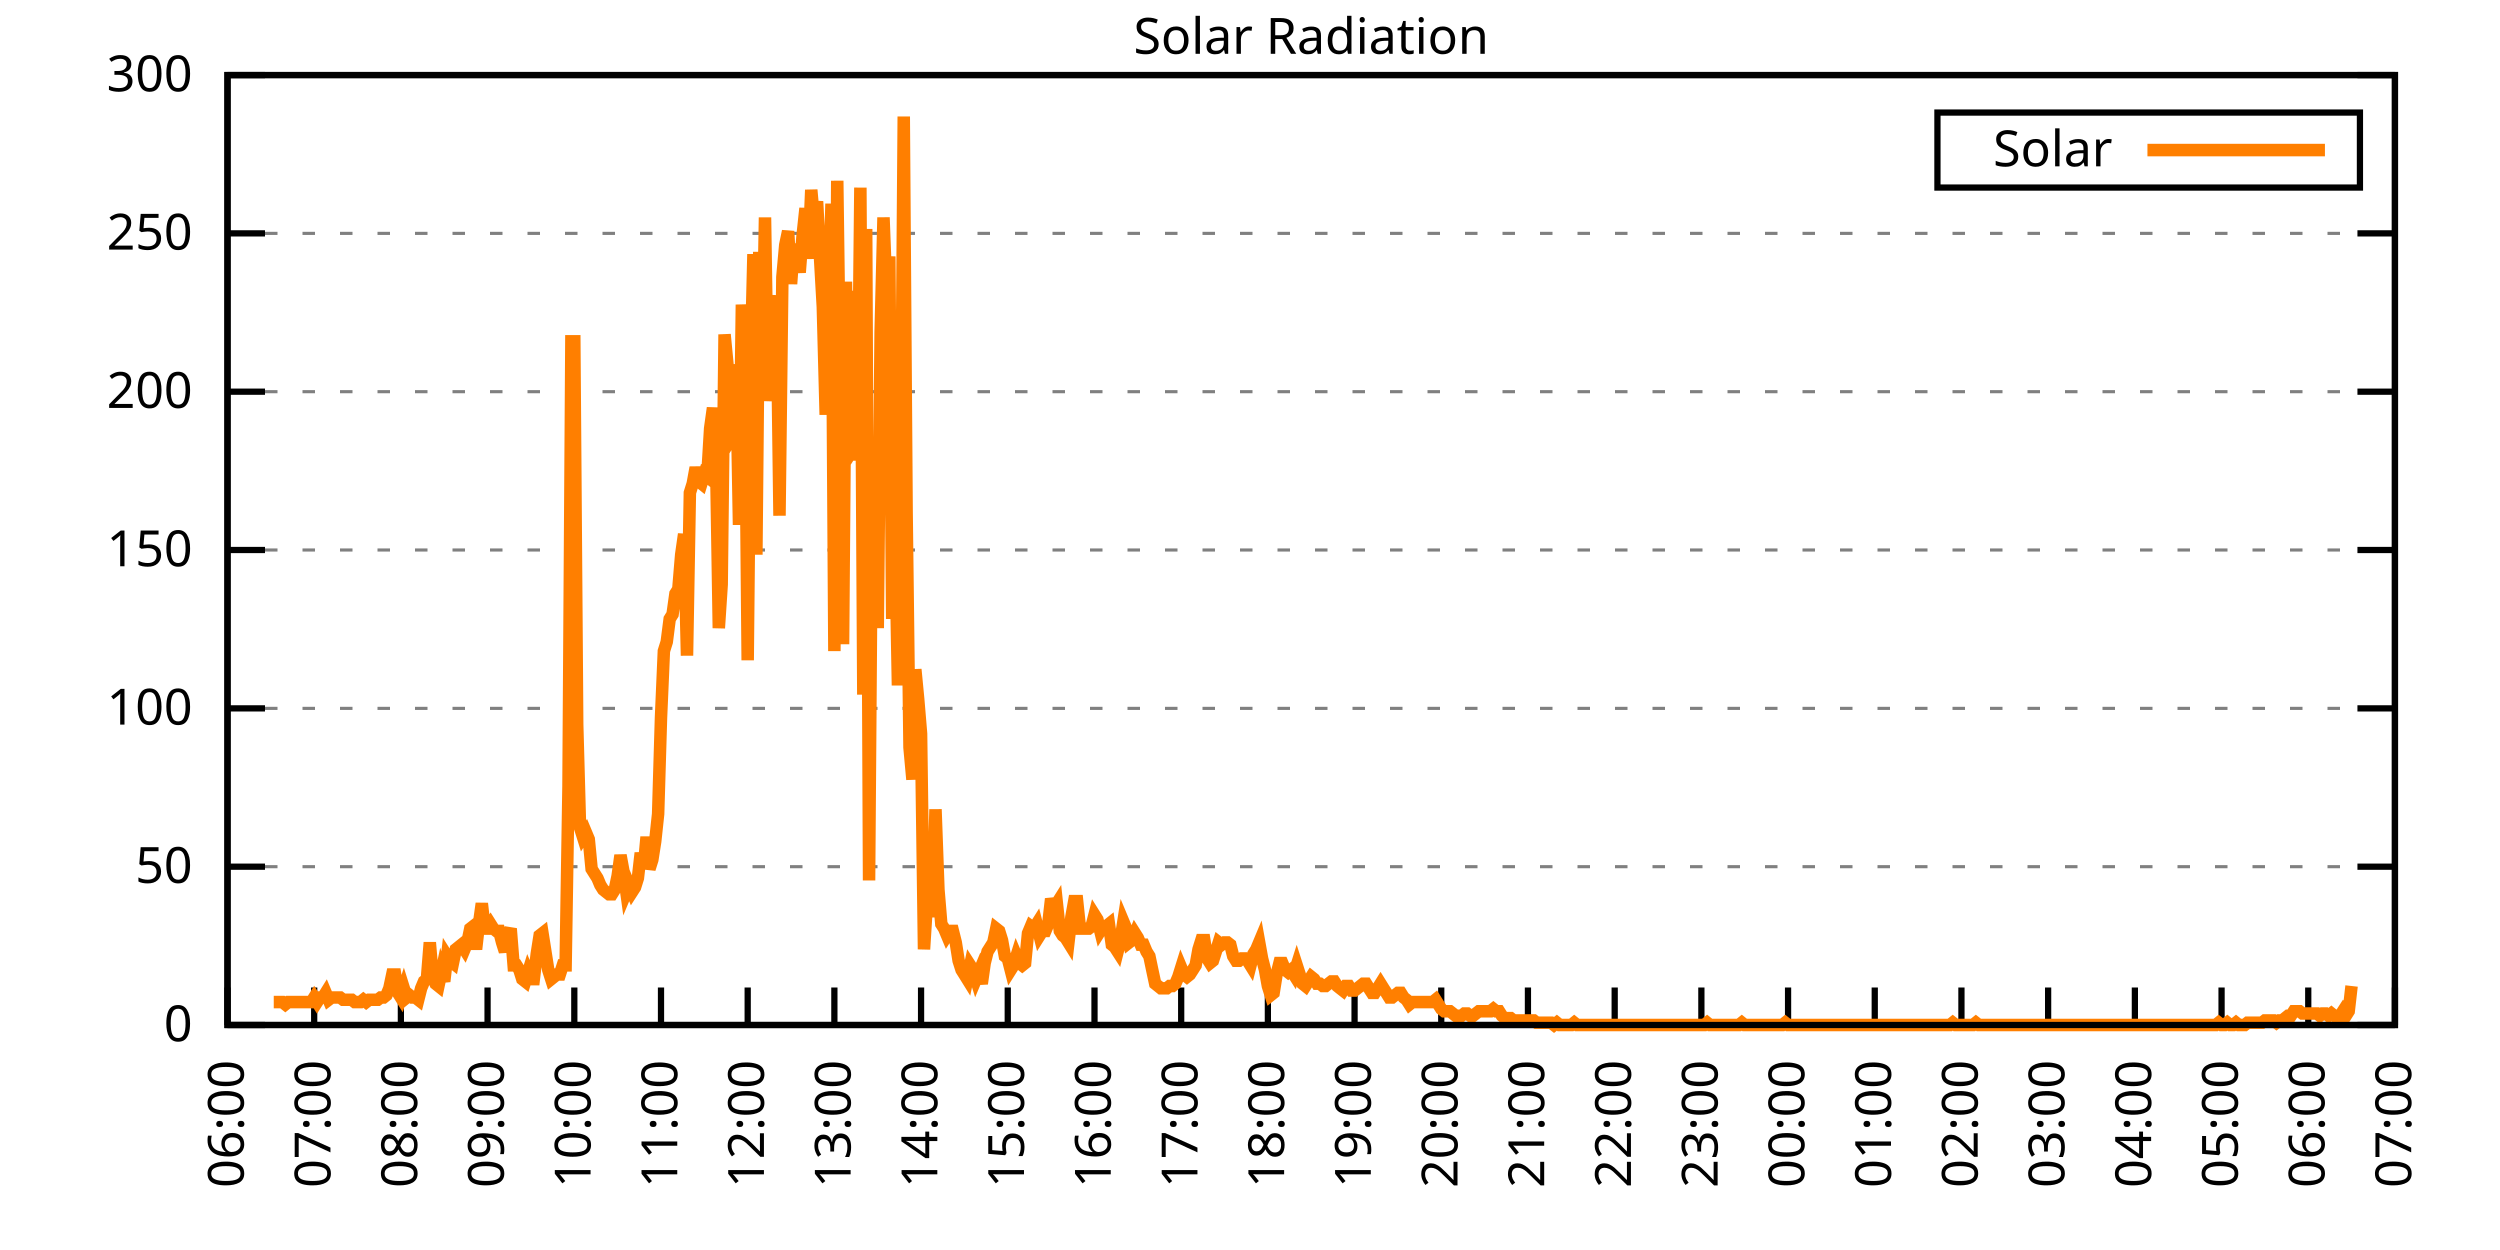
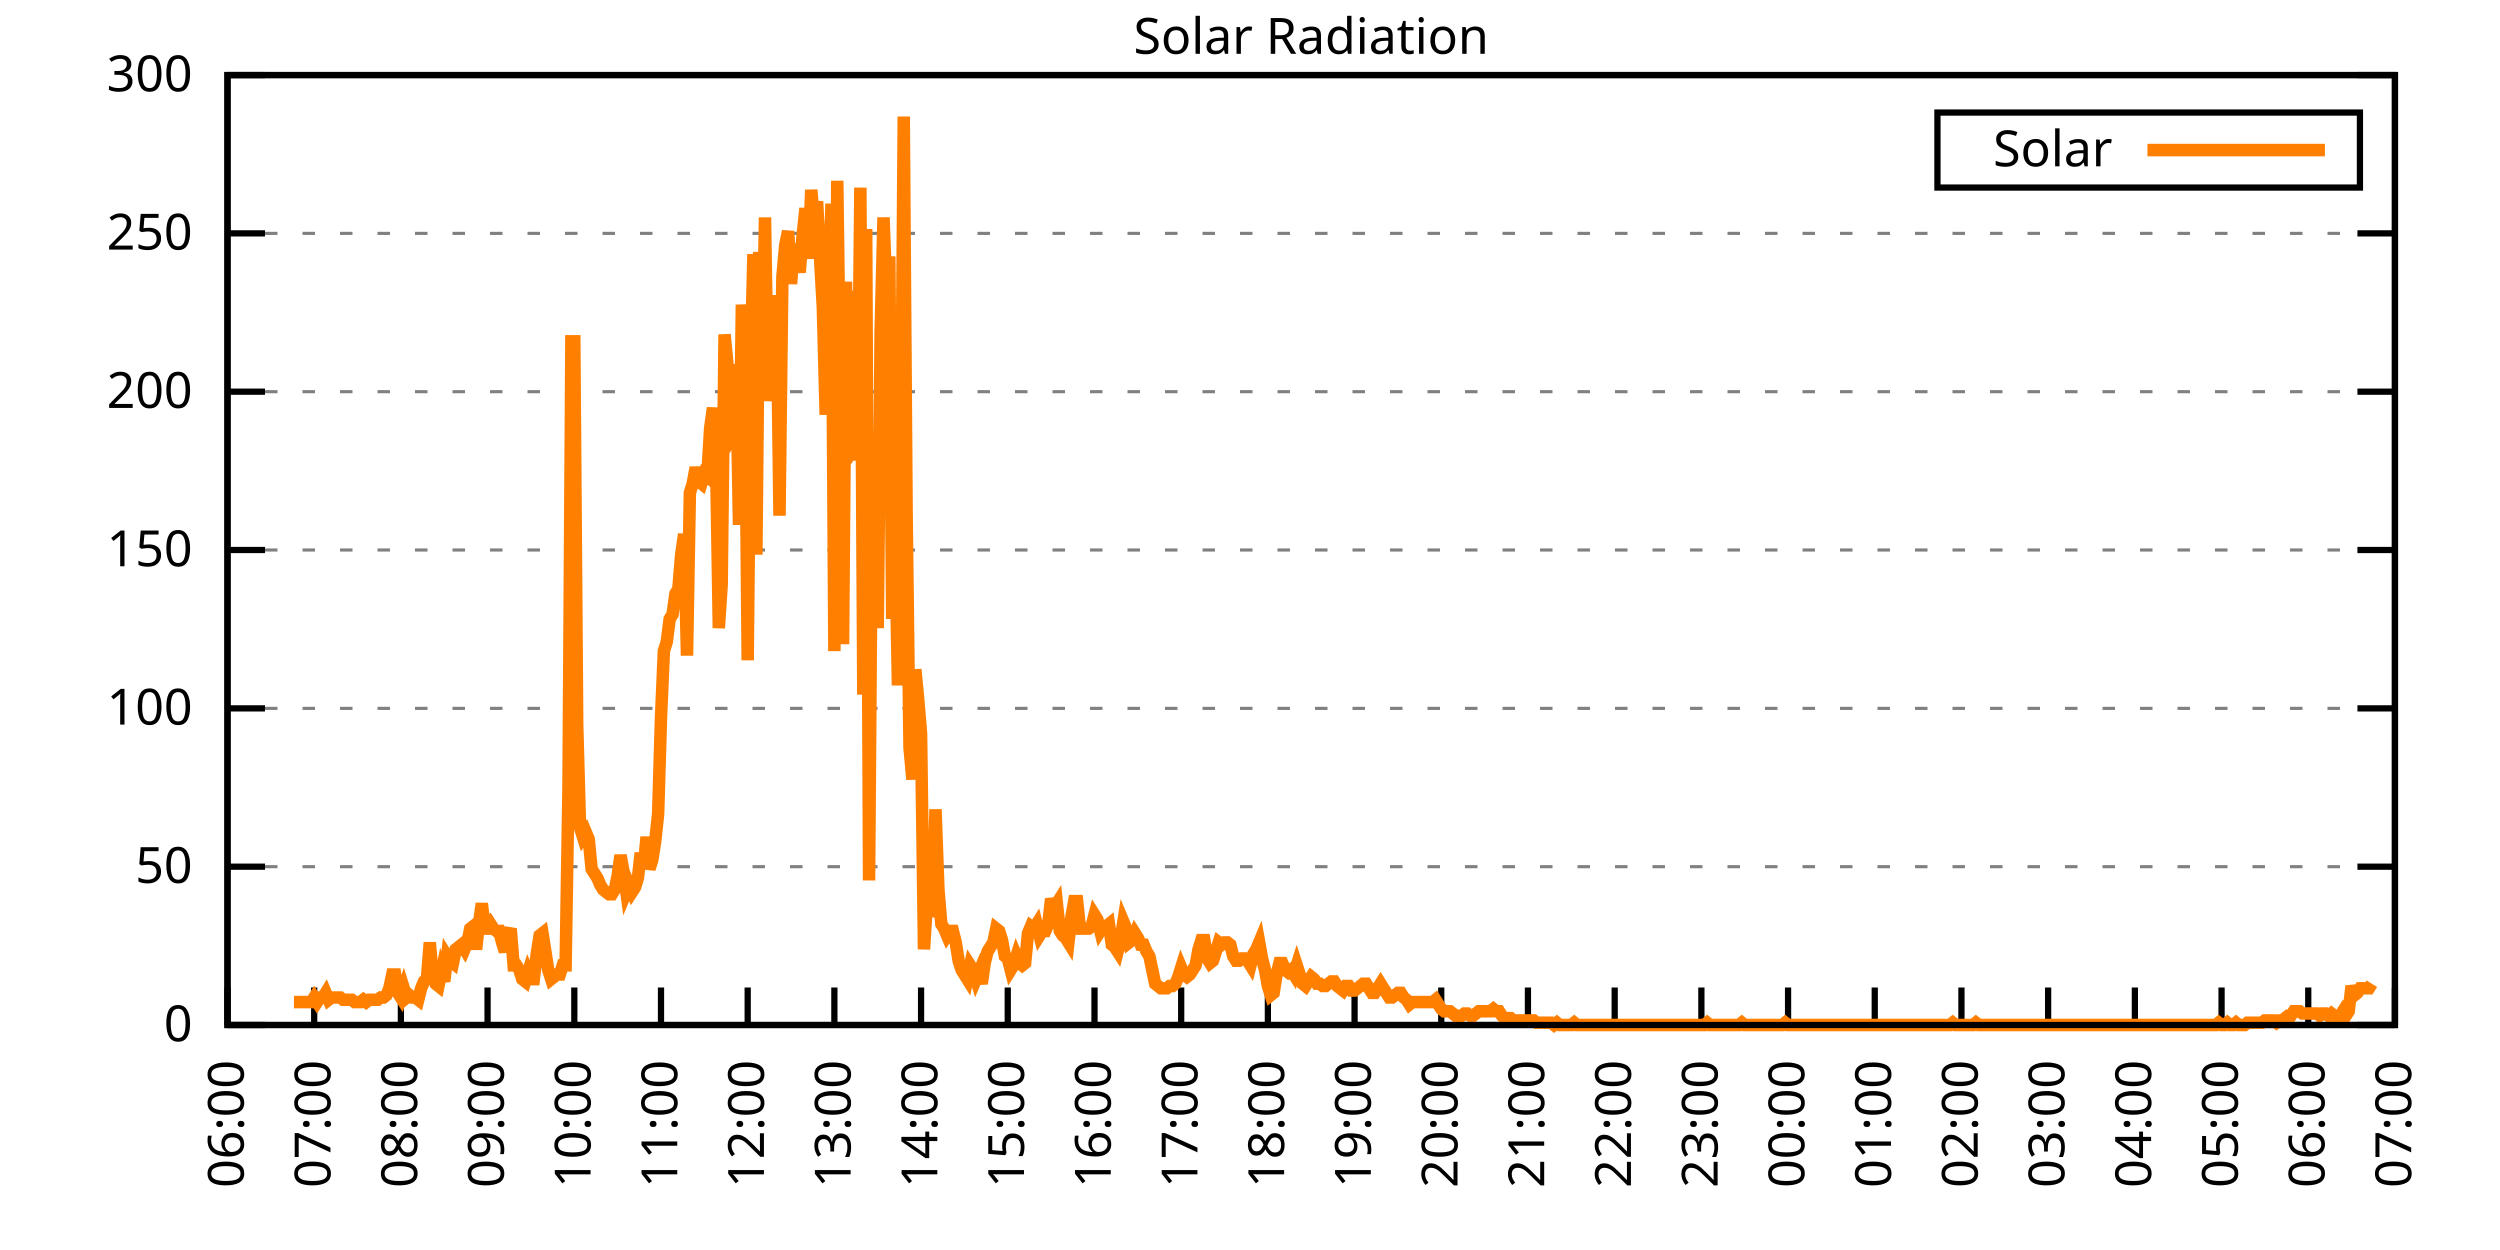
<svg xmlns="http://www.w3.org/2000/svg" xmlns:xlink="http://www.w3.org/1999/xlink" width="400" height="200" viewBox="0 0 400 200">
  <g id="gnuplot_canvas">
    <rect x="0" y="0" width="400" height="200" fill="none" />
    <defs>
      <circle id="gpDot" r="0.5" stroke-width="0.5" stroke="currentColor" />
      <path id="gpPt0" stroke-width="0.333" stroke="currentColor" d="M-1,0 h2 M0,-1 v2" />
      <path id="gpPt1" stroke-width="0.333" stroke="currentColor" d="M-1,-1 L1,1 M1,-1 L-1,1" />
      <path id="gpPt2" stroke-width="0.333" stroke="currentColor" d="M-1,0 L1,0 M0,-1 L0,1 M-1,-1 L1,1 M-1,1 L1,-1" />
      <rect id="gpPt3" stroke-width="0.333" stroke="currentColor" x="-1" y="-1" width="2" height="2" />
      <rect id="gpPt4" stroke-width="0.333" stroke="currentColor" fill="currentColor" x="-1" y="-1" width="2" height="2" />
      <circle id="gpPt5" stroke-width="0.333" stroke="currentColor" cx="0" cy="0" r="1" />
      <use xlink:href="#gpPt5" id="gpPt6" fill="currentColor" stroke="none" />
      <path id="gpPt7" stroke-width="0.333" stroke="currentColor" d="M0,-1.33 L-1.33,0.67 L1.33,0.67 z" />
      <use xlink:href="#gpPt7" id="gpPt8" fill="currentColor" stroke="none" />
      <use xlink:href="#gpPt7" id="gpPt9" stroke="currentColor" transform="rotate(180)" />
      <use xlink:href="#gpPt9" id="gpPt10" fill="currentColor" stroke="none" />
      <use xlink:href="#gpPt3" id="gpPt11" stroke="currentColor" transform="rotate(45)" />
      <use xlink:href="#gpPt11" id="gpPt12" fill="currentColor" stroke="none" />
      <path id="gpPt13" stroke-width="0.333" stroke="currentColor" d="M0,1.330 L1.265,0.411 L0.782,-1.067 L-0.782,-1.076 L-1.265,0.411 z" />
      <use xlink:href="#gpPt13" id="gpPt14" fill="currentColor" stroke="none" />
      <filter id="textbox" filterUnits="objectBoundingBox" x="0" y="0" height="1" width="1">
        <feFlood flood-color="white" flood-opacity="1" result="bgnd" />
        <feComposite in="SourceGraphic" in2="bgnd" operator="atop" />
      </filter>
      <filter id="greybox" filterUnits="objectBoundingBox" x="0" y="0" height="1" width="1">
        <feFlood flood-color="lightgrey" flood-opacity="1" result="grey" />
        <feComposite in="SourceGraphic" in2="grey" operator="atop" />
      </filter>
    </defs>
    <g fill="none" color="white" stroke="currentColor" stroke-width="1.00" stroke-linecap="butt" stroke-linejoin="miter">
</g>
    <g fill="none" color="black" stroke="currentColor" stroke-width="1.00" stroke-linecap="butt" stroke-linejoin="miter">
      <g stroke="none" shape-rendering="crispEdges">
        <polygon fill="rgb(255, 255, 255)" points="36.40,164.00 383.18,164.00 383.18,12.02 36.40,12.02 " />
      </g>
    </g>
    <g fill="none" color="black" stroke="currentColor" stroke-width="1.00" stroke-linecap="butt" stroke-linejoin="miter">
</g>
    <g fill="none" color="black" stroke="black" stroke-width="0.50" stroke-linecap="butt" stroke-linejoin="miter">
</g>
    <g fill="none" color="gray" stroke="currentColor" stroke-width="0.50" stroke-linecap="butt" stroke-linejoin="miter">
      <path stroke="gray" stroke-dasharray="2,4" class="gridline" d="M36.40,164.00 L383.19,164.00  " />
    </g>
    <g fill="none" color="gray" stroke="gray" stroke-width="1.00" stroke-linecap="butt" stroke-linejoin="miter">
</g>
    <g fill="none" color="black" stroke="currentColor" stroke-width="1.00" stroke-linecap="butt" stroke-linejoin="miter">
      <path stroke="black" d="M36.40,164.00 L42.40,164.00 M383.19,164.00 L377.19,164.00  " />
      <g transform="translate(30.80,166.60)" stroke="none" fill="black" font-family="Sans" font-size="8.00" text-anchor="end">
        <text>
          <tspan font-family="Sans"> 0</tspan>
        </text>
      </g>
    </g>
    <g fill="none" color="black" stroke="currentColor" stroke-width="1.00" stroke-linecap="butt" stroke-linejoin="miter">
</g>
    <g fill="none" color="black" stroke="black" stroke-width="0.50" stroke-linecap="butt" stroke-linejoin="miter">
</g>
    <g fill="none" color="gray" stroke="currentColor" stroke-width="0.50" stroke-linecap="butt" stroke-linejoin="miter">
      <path stroke="gray" stroke-dasharray="2,4" class="gridline" d="M36.40,138.67 L383.19,138.67  " />
    </g>
    <g fill="none" color="gray" stroke="gray" stroke-width="1.00" stroke-linecap="butt" stroke-linejoin="miter">
</g>
    <g fill="none" color="black" stroke="currentColor" stroke-width="1.00" stroke-linecap="butt" stroke-linejoin="miter">
      <path stroke="black" d="M36.40,138.67 L42.40,138.67 M383.19,138.67 L377.19,138.67  " />
      <g transform="translate(30.80,141.27)" stroke="none" fill="black" font-family="Sans" font-size="8.00" text-anchor="end">
        <text>
          <tspan font-family="Sans"> 50</tspan>
        </text>
      </g>
    </g>
    <g fill="none" color="black" stroke="currentColor" stroke-width="1.00" stroke-linecap="butt" stroke-linejoin="miter">
</g>
    <g fill="none" color="black" stroke="black" stroke-width="0.50" stroke-linecap="butt" stroke-linejoin="miter">
</g>
    <g fill="none" color="gray" stroke="currentColor" stroke-width="0.50" stroke-linecap="butt" stroke-linejoin="miter">
      <path stroke="gray" stroke-dasharray="2,4" class="gridline" d="M36.40,113.34 L383.19,113.34  " />
    </g>
    <g fill="none" color="gray" stroke="gray" stroke-width="1.00" stroke-linecap="butt" stroke-linejoin="miter">
</g>
    <g fill="none" color="black" stroke="currentColor" stroke-width="1.00" stroke-linecap="butt" stroke-linejoin="miter">
      <path stroke="black" d="M36.40,113.34 L42.40,113.34 M383.19,113.34 L377.19,113.34  " />
      <g transform="translate(30.80,115.94)" stroke="none" fill="black" font-family="Sans" font-size="8.00" text-anchor="end">
        <text>
          <tspan font-family="Sans"> 100</tspan>
        </text>
      </g>
    </g>
    <g fill="none" color="black" stroke="currentColor" stroke-width="1.00" stroke-linecap="butt" stroke-linejoin="miter">
</g>
    <g fill="none" color="black" stroke="black" stroke-width="0.50" stroke-linecap="butt" stroke-linejoin="miter">
</g>
    <g fill="none" color="gray" stroke="currentColor" stroke-width="0.50" stroke-linecap="butt" stroke-linejoin="miter">
      <path stroke="gray" stroke-dasharray="2,4" class="gridline" d="M36.40,88.00 L383.19,88.00  " />
    </g>
    <g fill="none" color="gray" stroke="gray" stroke-width="1.00" stroke-linecap="butt" stroke-linejoin="miter">
</g>
    <g fill="none" color="black" stroke="currentColor" stroke-width="1.00" stroke-linecap="butt" stroke-linejoin="miter">
      <path stroke="black" d="M36.40,88.00 L42.40,88.00 M383.19,88.00 L377.19,88.00  " />
      <g transform="translate(30.80,90.60)" stroke="none" fill="black" font-family="Sans" font-size="8.00" text-anchor="end">
        <text>
          <tspan font-family="Sans"> 150</tspan>
        </text>
      </g>
    </g>
    <g fill="none" color="black" stroke="currentColor" stroke-width="1.00" stroke-linecap="butt" stroke-linejoin="miter">
</g>
    <g fill="none" color="black" stroke="black" stroke-width="0.50" stroke-linecap="butt" stroke-linejoin="miter">
</g>
    <g fill="none" color="gray" stroke="currentColor" stroke-width="0.50" stroke-linecap="butt" stroke-linejoin="miter">
      <path stroke="gray" stroke-dasharray="2,4" class="gridline" d="M36.40,62.67 L383.19,62.67  " />
    </g>
    <g fill="none" color="gray" stroke="gray" stroke-width="1.00" stroke-linecap="butt" stroke-linejoin="miter">
</g>
    <g fill="none" color="black" stroke="currentColor" stroke-width="1.00" stroke-linecap="butt" stroke-linejoin="miter">
      <path stroke="black" d="M36.40,62.67 L42.40,62.67 M383.19,62.67 L377.19,62.67  " />
      <g transform="translate(30.80,65.27)" stroke="none" fill="black" font-family="Sans" font-size="8.00" text-anchor="end">
        <text>
          <tspan font-family="Sans"> 200</tspan>
        </text>
      </g>
    </g>
    <g fill="none" color="black" stroke="currentColor" stroke-width="1.00" stroke-linecap="butt" stroke-linejoin="miter">
</g>
    <g fill="none" color="black" stroke="black" stroke-width="0.50" stroke-linecap="butt" stroke-linejoin="miter">
</g>
    <g fill="none" color="gray" stroke="currentColor" stroke-width="0.50" stroke-linecap="butt" stroke-linejoin="miter">
      <path stroke="gray" stroke-dasharray="2,4" class="gridline" d="M36.40,37.34 L383.19,37.34  " />
    </g>
    <g fill="none" color="gray" stroke="gray" stroke-width="1.00" stroke-linecap="butt" stroke-linejoin="miter">
</g>
    <g fill="none" color="black" stroke="currentColor" stroke-width="1.00" stroke-linecap="butt" stroke-linejoin="miter">
      <path stroke="black" d="M36.40,37.34 L42.40,37.34 M383.19,37.34 L377.19,37.34  " />
      <g transform="translate(30.80,39.94)" stroke="none" fill="black" font-family="Sans" font-size="8.00" text-anchor="end">
        <text>
          <tspan font-family="Sans"> 250</tspan>
        </text>
      </g>
    </g>
    <g fill="none" color="black" stroke="currentColor" stroke-width="1.00" stroke-linecap="butt" stroke-linejoin="miter">
</g>
    <g fill="none" color="black" stroke="black" stroke-width="0.50" stroke-linecap="butt" stroke-linejoin="miter">
</g>
    <g fill="none" color="gray" stroke="currentColor" stroke-width="0.50" stroke-linecap="butt" stroke-linejoin="miter">
      <path stroke="gray" stroke-dasharray="2,4" class="gridline" d="M36.40,12.01 L383.19,12.01  " />
    </g>
    <g fill="none" color="gray" stroke="gray" stroke-width="1.00" stroke-linecap="butt" stroke-linejoin="miter">
</g>
    <g fill="none" color="black" stroke="currentColor" stroke-width="1.00" stroke-linecap="butt" stroke-linejoin="miter">
      <path stroke="black" d="M36.40,12.01 L42.40,12.01 M383.19,12.01 L377.19,12.01  " />
      <g transform="translate(30.80,14.61)" stroke="none" fill="black" font-family="Sans" font-size="8.00" text-anchor="end">
        <text>
          <tspan font-family="Sans"> 300</tspan>
        </text>
      </g>
    </g>
    <g fill="none" color="black" stroke="currentColor" stroke-width="1.00" stroke-linecap="butt" stroke-linejoin="miter">
      <path stroke="black" d="M36.40,164.00 L36.40,158.00  " />
      <g transform="translate(39.00,169.60) rotate(270.00)" stroke="none" fill="black" font-family="Sans" font-size="8.00" text-anchor="end">
        <text>
          <tspan font-family="Sans">06:00</tspan>
        </text>
      </g>
    </g>
    <g fill="none" color="black" stroke="currentColor" stroke-width="1.00" stroke-linecap="butt" stroke-linejoin="miter">
      <path stroke="black" d="M50.27,164.00 L50.27,158.00  " />
      <g transform="translate(52.87,169.60) rotate(270.00)" stroke="none" fill="black" font-family="Sans" font-size="8.00" text-anchor="end">
        <text>
          <tspan font-family="Sans">07:00</tspan>
        </text>
      </g>
    </g>
    <g fill="none" color="black" stroke="currentColor" stroke-width="1.00" stroke-linecap="butt" stroke-linejoin="miter">
      <path stroke="black" d="M64.14,164.00 L64.14,158.00  " />
      <g transform="translate(66.74,169.60) rotate(270.00)" stroke="none" fill="black" font-family="Sans" font-size="8.00" text-anchor="end">
        <text>
          <tspan font-family="Sans">08:00</tspan>
        </text>
      </g>
    </g>
    <g fill="none" color="black" stroke="currentColor" stroke-width="1.00" stroke-linecap="butt" stroke-linejoin="miter">
      <path stroke="black" d="M78.01,164.00 L78.01,158.00  " />
      <g transform="translate(80.61,169.60) rotate(270.00)" stroke="none" fill="black" font-family="Sans" font-size="8.00" text-anchor="end">
        <text>
          <tspan font-family="Sans">09:00</tspan>
        </text>
      </g>
    </g>
    <g fill="none" color="black" stroke="currentColor" stroke-width="1.00" stroke-linecap="butt" stroke-linejoin="miter">
      <path stroke="black" d="M91.89,164.00 L91.89,158.00  " />
      <g transform="translate(94.49,169.60) rotate(270.00)" stroke="none" fill="black" font-family="Sans" font-size="8.00" text-anchor="end">
        <text>
          <tspan font-family="Sans">10:00</tspan>
        </text>
      </g>
    </g>
    <g fill="none" color="black" stroke="currentColor" stroke-width="1.00" stroke-linecap="butt" stroke-linejoin="miter">
      <path stroke="black" d="M105.76,164.00 L105.76,158.00  " />
      <g transform="translate(108.36,169.60) rotate(270.00)" stroke="none" fill="black" font-family="Sans" font-size="8.00" text-anchor="end">
        <text>
          <tspan font-family="Sans">11:00</tspan>
        </text>
      </g>
    </g>
    <g fill="none" color="black" stroke="currentColor" stroke-width="1.00" stroke-linecap="butt" stroke-linejoin="miter">
      <path stroke="black" d="M119.63,164.00 L119.63,158.00  " />
      <g transform="translate(122.23,169.60) rotate(270.00)" stroke="none" fill="black" font-family="Sans" font-size="8.00" text-anchor="end">
        <text>
          <tspan font-family="Sans">12:00</tspan>
        </text>
      </g>
    </g>
    <g fill="none" color="black" stroke="currentColor" stroke-width="1.00" stroke-linecap="butt" stroke-linejoin="miter">
      <path stroke="black" d="M133.50,164.00 L133.50,158.00  " />
      <g transform="translate(136.10,169.60) rotate(270.00)" stroke="none" fill="black" font-family="Sans" font-size="8.00" text-anchor="end">
        <text>
          <tspan font-family="Sans">13:00</tspan>
        </text>
      </g>
    </g>
    <g fill="none" color="black" stroke="currentColor" stroke-width="1.00" stroke-linecap="butt" stroke-linejoin="miter">
      <path stroke="black" d="M147.37,164.00 L147.37,158.00  " />
      <g transform="translate(149.97,169.60) rotate(270.00)" stroke="none" fill="black" font-family="Sans" font-size="8.00" text-anchor="end">
        <text>
          <tspan font-family="Sans">14:00</tspan>
        </text>
      </g>
    </g>
    <g fill="none" color="black" stroke="currentColor" stroke-width="1.00" stroke-linecap="butt" stroke-linejoin="miter">
      <path stroke="black" d="M161.24,164.00 L161.24,158.00  " />
      <g transform="translate(163.84,169.60) rotate(270.00)" stroke="none" fill="black" font-family="Sans" font-size="8.00" text-anchor="end">
        <text>
          <tspan font-family="Sans">15:00</tspan>
        </text>
      </g>
    </g>
    <g fill="none" color="black" stroke="currentColor" stroke-width="1.00" stroke-linecap="butt" stroke-linejoin="miter">
      <path stroke="black" d="M175.12,164.00 L175.12,158.00  " />
      <g transform="translate(177.72,169.60) rotate(270.00)" stroke="none" fill="black" font-family="Sans" font-size="8.00" text-anchor="end">
        <text>
          <tspan font-family="Sans">16:00</tspan>
        </text>
      </g>
    </g>
    <g fill="none" color="black" stroke="currentColor" stroke-width="1.00" stroke-linecap="butt" stroke-linejoin="miter">
      <path stroke="black" d="M188.99,164.00 L188.99,158.00  " />
      <g transform="translate(191.59,169.60) rotate(270.00)" stroke="none" fill="black" font-family="Sans" font-size="8.00" text-anchor="end">
        <text>
          <tspan font-family="Sans">17:00</tspan>
        </text>
      </g>
    </g>
    <g fill="none" color="black" stroke="currentColor" stroke-width="1.00" stroke-linecap="butt" stroke-linejoin="miter">
      <path stroke="black" d="M202.86,164.00 L202.86,158.00  " />
      <g transform="translate(205.46,169.60) rotate(270.00)" stroke="none" fill="black" font-family="Sans" font-size="8.00" text-anchor="end">
        <text>
          <tspan font-family="Sans">18:00</tspan>
        </text>
      </g>
    </g>
    <g fill="none" color="black" stroke="currentColor" stroke-width="1.00" stroke-linecap="butt" stroke-linejoin="miter">
      <path stroke="black" d="M216.73,164.00 L216.73,158.00  " />
      <g transform="translate(219.33,169.60) rotate(270.00)" stroke="none" fill="black" font-family="Sans" font-size="8.00" text-anchor="end">
        <text>
          <tspan font-family="Sans">19:00</tspan>
        </text>
      </g>
    </g>
    <g fill="none" color="black" stroke="currentColor" stroke-width="1.00" stroke-linecap="butt" stroke-linejoin="miter">
      <path stroke="black" d="M230.60,164.00 L230.60,158.00  " />
      <g transform="translate(233.20,169.60) rotate(270.00)" stroke="none" fill="black" font-family="Sans" font-size="8.00" text-anchor="end">
        <text>
          <tspan font-family="Sans">20:00</tspan>
        </text>
      </g>
    </g>
    <g fill="none" color="black" stroke="currentColor" stroke-width="1.00" stroke-linecap="butt" stroke-linejoin="miter">
      <path stroke="black" d="M244.47,164.00 L244.47,158.00  " />
      <g transform="translate(247.07,169.60) rotate(270.00)" stroke="none" fill="black" font-family="Sans" font-size="8.00" text-anchor="end">
        <text>
          <tspan font-family="Sans">21:00</tspan>
        </text>
      </g>
    </g>
    <g fill="none" color="black" stroke="currentColor" stroke-width="1.00" stroke-linecap="butt" stroke-linejoin="miter">
      <path stroke="black" d="M258.35,164.00 L258.35,158.00  " />
      <g transform="translate(260.95,169.60) rotate(270.00)" stroke="none" fill="black" font-family="Sans" font-size="8.00" text-anchor="end">
        <text>
          <tspan font-family="Sans">22:00</tspan>
        </text>
      </g>
    </g>
    <g fill="none" color="black" stroke="currentColor" stroke-width="1.00" stroke-linecap="butt" stroke-linejoin="miter">
      <path stroke="black" d="M272.22,164.00 L272.22,158.00  " />
      <g transform="translate(274.82,169.60) rotate(270.00)" stroke="none" fill="black" font-family="Sans" font-size="8.00" text-anchor="end">
        <text>
          <tspan font-family="Sans">23:00</tspan>
        </text>
      </g>
    </g>
    <g fill="none" color="black" stroke="currentColor" stroke-width="1.00" stroke-linecap="butt" stroke-linejoin="miter">
      <path stroke="black" d="M286.09,164.00 L286.09,158.00  " />
      <g transform="translate(288.69,169.60) rotate(270.00)" stroke="none" fill="black" font-family="Sans" font-size="8.00" text-anchor="end">
        <text>
          <tspan font-family="Sans">00:00</tspan>
        </text>
      </g>
    </g>
    <g fill="none" color="black" stroke="currentColor" stroke-width="1.00" stroke-linecap="butt" stroke-linejoin="miter">
      <path stroke="black" d="M299.96,164.00 L299.96,158.00  " />
      <g transform="translate(302.56,169.60) rotate(270.00)" stroke="none" fill="black" font-family="Sans" font-size="8.00" text-anchor="end">
        <text>
          <tspan font-family="Sans">01:00</tspan>
        </text>
      </g>
    </g>
    <g fill="none" color="black" stroke="currentColor" stroke-width="1.00" stroke-linecap="butt" stroke-linejoin="miter">
      <path stroke="black" d="M313.83,164.00 L313.83,158.00  " />
      <g transform="translate(316.43,169.60) rotate(270.00)" stroke="none" fill="black" font-family="Sans" font-size="8.00" text-anchor="end">
        <text>
          <tspan font-family="Sans">02:00</tspan>
        </text>
      </g>
    </g>
    <g fill="none" color="black" stroke="currentColor" stroke-width="1.00" stroke-linecap="butt" stroke-linejoin="miter">
      <path stroke="black" d="M327.70,164.00 L327.70,158.00  " />
      <g transform="translate(330.30,169.60) rotate(270.00)" stroke="none" fill="black" font-family="Sans" font-size="8.00" text-anchor="end">
        <text>
          <tspan font-family="Sans">03:00</tspan>
        </text>
      </g>
    </g>
    <g fill="none" color="black" stroke="currentColor" stroke-width="1.00" stroke-linecap="butt" stroke-linejoin="miter">
      <path stroke="black" d="M341.58,164.00 L341.58,158.00  " />
      <g transform="translate(344.18,169.60) rotate(270.00)" stroke="none" fill="black" font-family="Sans" font-size="8.00" text-anchor="end">
        <text>
          <tspan font-family="Sans">04:00</tspan>
        </text>
      </g>
    </g>
    <g fill="none" color="black" stroke="currentColor" stroke-width="1.00" stroke-linecap="butt" stroke-linejoin="miter">
      <path stroke="black" d="M355.45,164.00 L355.45,158.00  " />
      <g transform="translate(358.05,169.60) rotate(270.00)" stroke="none" fill="black" font-family="Sans" font-size="8.00" text-anchor="end">
        <text>
          <tspan font-family="Sans">05:00</tspan>
        </text>
      </g>
    </g>
    <g fill="none" color="black" stroke="currentColor" stroke-width="1.00" stroke-linecap="butt" stroke-linejoin="miter">
      <path stroke="black" d="M369.32,164.00 L369.32,158.00  " />
      <g transform="translate(371.92,169.60) rotate(270.00)" stroke="none" fill="black" font-family="Sans" font-size="8.00" text-anchor="end">
        <text>
          <tspan font-family="Sans">06:00</tspan>
        </text>
      </g>
    </g>
    <g fill="none" color="black" stroke="currentColor" stroke-width="1.00" stroke-linecap="butt" stroke-linejoin="miter">
      <path stroke="black" d="M383.19,164.00 L383.19,158.00  " />
      <g transform="translate(385.79,169.60) rotate(270.00)" stroke="none" fill="black" font-family="Sans" font-size="8.00" text-anchor="end">
        <text>
          <tspan font-family="Sans">07:00</tspan>
        </text>
      </g>
    </g>
    <g fill="none" color="black" stroke="currentColor" stroke-width="1.00" stroke-linecap="butt" stroke-linejoin="miter">
</g>
    <g fill="none" color="black" stroke="currentColor" stroke-width="1.00" stroke-linecap="butt" stroke-linejoin="miter">
      <path stroke="black" d="M36.40,12.01 L36.40,164.00 L383.19,164.00 L383.19,12.01 L36.40,12.01 Z  " />
    </g>
    <g fill="none" color="black" stroke="currentColor" stroke-width="1.00" stroke-linecap="butt" stroke-linejoin="miter">
</g>
    <g fill="none" color="black" stroke="currentColor" stroke-width="1.00" stroke-linecap="butt" stroke-linejoin="miter">
      <path stroke="black" d="M309.99,30.01 L309.99,18.01 L377.59,18.01 L377.59,30.01 L309.99,30.01 Z  " />
    </g>
    <g id="Solar_Radiation_plot_1">
      <g fill="none" color="white" stroke="black" stroke-width="2.00" stroke-linecap="butt" stroke-linejoin="miter">
</g>
      <g fill="none" color="black" stroke="currentColor" stroke-width="2.00" stroke-linecap="butt" stroke-linejoin="miter">
        <g transform="translate(337.99,26.61)" stroke="none" fill="black" font-family="Sans" font-size="8.00" text-anchor="end">
          <text>
            <tspan font-family="Sans">Solar</tspan>
          </text>
        </g>
      </g>
      <g fill="none" color="black" stroke="currentColor" stroke-width="2.00" stroke-linecap="butt" stroke-linejoin="miter">
-         <path stroke="rgb(255, 127,   0)" d="M343.59,24.01 L371.99,24.01 M43.80,160.33 L44.26,160.33 L44.72,160.33 L45.19,160.33 L45.65,160.70 L46.11,160.33   L46.57,160.33 L47.03,160.33 L47.50,160.33 L47.96,160.33 L48.42,160.33 L48.88,160.33 L49.35,160.33 L49.81,160.33   L50.27,159.60 L50.73,160.33 L51.20,159.60 L51.66,159.60 L52.12,158.86 L52.58,159.96 L53.05,159.60 L53.51,159.60   L53.97,159.60 L54.43,159.60 L54.90,159.96 L55.36,159.96 L55.82,159.96 L56.28,159.96 L56.75,160.33 L57.21,160.33   L57.67,160.33 L58.13,159.96 L58.59,160.33 L59.06,159.96 L59.52,159.96 L59.98,159.96 L60.44,159.96 L60.91,159.60   L61.37,159.60 L61.83,159.23 L62.29,158.13 L62.76,155.92 L63.22,155.92 L63.68,158.86 L64.14,159.60 L64.61,158.13   L65.07,159.60 L65.53,159.23 L65.99,159.60 L66.46,159.60 L66.92,159.96 L67.38,158.13 L67.84,157.03 L68.30,156.66   L68.77,150.79 L69.23,156.29 L69.69,157.39 L70.15,157.76 L70.62,155.56 L71.08,157.03 L71.54,152.99 L72.00,153.72   L72.47,154.09 L72.93,151.89 L73.39,151.52 L73.85,151.15 L74.32,151.89 L74.78,150.79 L75.24,148.58 L75.70,148.22   L76.17,151.89 L76.63,147.85 L77.09,144.55 L77.55,148.58 L78.01,148.58 L78.48,147.85 L78.94,148.58 L79.40,148.95   L79.86,148.95 L80.33,150.79 L80.79,152.25 L81.25,149.68 L81.71,148.58 L82.18,154.46 L82.64,154.46 L83.10,155.19   L83.56,156.66 L84.03,157.03 L84.49,155.56 L84.95,156.66 L85.41,156.66 L85.88,152.62 L86.34,149.68 L86.80,149.32   L87.26,152.25 L87.72,155.19 L88.19,156.66 L88.65,156.29 L89.11,155.92 L89.57,155.92 L90.04,154.46 L90.50,154.46   L90.96,125.82 L91.42,54.61 L91.89,54.61 L92.35,115.91 L92.81,132.43 L93.27,133.90 L93.74,133.17 L94.20,134.27   L94.66,139.04 L95.12,139.77 L95.59,140.51 L96.05,141.61 L96.51,142.34 L96.97,142.71 L97.44,143.08 L97.90,143.08   L98.36,142.34 L98.82,140.14 L99.28,136.84 L99.75,139.41 L100.21,142.71 L100.67,141.61 L101.13,142.71 L101.60,141.98   L102.06,140.51 L102.52,136.47 L102.98,139.04 L103.45,133.90 L103.91,139.04 L104.37,137.57 L104.83,134.63 L105.30,130.23   L105.76,114.81 L106.22,104.17 L106.68,102.70 L107.15,99.03 L107.61,98.29 L108.07,94.99 L108.53,94.26 L108.99,88.75   L109.46,85.45 L109.92,104.90 L110.38,78.84 L110.84,77.37 L111.31,74.80 L111.77,77.00 L112.23,77.37 L112.69,75.90   L113.16,76.27 L113.62,68.56 L114.08,65.26 L114.54,71.50 L115.01,100.50 L115.47,93.52 L115.93,53.51 L116.39,58.28   L116.86,70.40 L117.32,69.66 L117.78,58.28 L118.24,83.98 L118.70,48.74 L119.17,55.71 L119.63,105.64 L120.09,59.38   L120.55,40.66 L121.02,88.75 L121.48,40.30 L121.94,60.48 L122.40,34.79 L122.87,64.16 L123.33,57.55 L123.79,52.04   L124.25,47.27 L124.72,82.51 L125.18,44.33 L125.64,39.19 L126.10,36.99 L126.57,45.43 L127.03,39.19 L127.49,40.30   L127.95,43.60 L128.41,37.73 L128.88,33.32 L129.34,41.40 L129.80,30.38 L130.26,35.52 L130.73,32.22 L131.19,41.03   L131.65,49.11 L132.11,66.36 L132.58,48.37 L133.04,32.59 L133.50,104.17 L133.96,28.92 L134.43,63.79 L134.89,103.07   L135.35,45.07 L135.81,72.97 L136.28,72.23 L136.74,46.54 L137.20,73.70 L137.66,30.02 L138.13,111.14 L138.59,36.63   L139.05,140.87 L139.51,79.21 L139.97,78.84 L140.44,100.50 L140.90,53.14 L141.36,34.79 L141.82,46.90 L142.29,41.03   L142.75,99.03 L143.21,84.34 L143.67,109.67 L144.14,78.10 L144.60,18.64 L145.06,82.14 L145.52,119.58 L145.99,124.72   L146.45,107.10 L146.91,111.88 L147.37,117.38 L147.84,151.89 L148.30,144.55 L148.76,140.51 L149.22,146.75 L149.68,129.49   L150.15,142.34 L150.61,147.85 L151.07,148.58 L151.53,149.68 L152.00,148.95 L152.46,148.95 L152.92,150.79 L153.38,153.72   L153.85,155.19 L154.31,155.92 L154.77,156.66 L155.23,154.46 L155.70,155.19 L156.16,156.66 L156.62,155.56 L157.08,157.39   L157.55,154.09 L158.01,152.25 L158.47,151.52 L158.93,150.79 L159.39,148.58 L159.86,148.95 L160.32,150.42 L160.78,152.99   L161.24,153.35 L161.71,155.19 L162.17,154.46 L162.63,152.99 L163.09,154.09 L163.56,154.46 L164.02,154.09 L164.48,149.32   L164.94,148.22 L165.41,148.58 L165.87,147.85 L166.33,149.68 L166.79,148.95 L167.26,148.95 L167.72,147.85 L168.18,143.81   L168.64,145.28 L169.10,144.55 L169.57,148.95 L170.03,149.68 L170.49,150.05 L170.95,150.79 L171.42,146.75 L171.88,144.18   L172.34,144.18 L172.80,148.58 L173.27,148.58 L173.73,148.58 L174.19,148.58 L174.65,148.22 L175.12,146.38 L175.58,147.11   L176.04,148.95 L176.50,148.22 L176.97,148.22 L177.43,147.85 L177.89,151.15 L178.35,151.52 L178.82,152.25 L179.28,150.42   L179.74,147.48 L180.20,148.58 L180.66,150.79 L181.13,150.42 L181.59,149.32 L182.05,150.05 L182.51,151.15 L182.98,151.15   L183.44,152.25 L183.90,152.99 L184.36,155.19 L184.83,157.39 L185.29,157.76 L185.75,158.13 L186.21,158.13 L186.68,158.13   L187.14,157.76 L187.60,157.76 L188.06,157.39 L188.53,156.29 L188.99,154.82 L189.45,155.92 L189.91,156.29 L190.37,155.92   L190.84,155.19 L191.30,154.46 L191.76,151.89 L192.22,150.42 L192.69,150.42 L193.15,153.35 L193.61,154.09 L194.07,153.72   L194.54,152.25 L195.00,150.79 L195.46,151.15 L195.92,150.79 L196.39,150.79 L196.85,151.15 L197.31,152.99 L197.77,153.72   L198.24,153.72 L198.70,153.35 L199.16,153.35 L199.62,153.72 L200.08,154.46 L200.55,152.62 L201.01,151.89 L201.47,150.79   L201.93,153.35 L202.40,155.19 L202.86,157.76 L203.32,159.23 L203.78,158.86 L204.25,155.92 L204.71,154.09 L205.17,154.09   L205.63,155.19 L206.10,155.56 L206.56,155.19 L207.02,155.92 L207.48,154.46 L207.95,155.92 L208.41,157.39 L208.87,157.76   L209.33,157.03 L209.80,156.29 L210.26,156.66 L210.72,157.39 L211.18,157.39 L211.64,157.76 L212.11,157.76 L212.57,157.39   L213.03,157.03 L213.49,157.03 L213.96,157.76 L214.42,158.13 L214.88,158.49 L215.34,157.76 L215.81,157.76 L216.27,158.49   L216.73,158.49 L217.19,158.13 L217.66,157.76 L218.12,157.39 L218.58,157.39 L219.04,158.13 L219.51,158.86 L219.97,158.86   L220.43,158.13 L220.89,157.39 L221.35,158.13 L221.82,158.86 L222.28,159.60 L222.74,159.60 L223.20,159.23 L223.67,158.86   L224.13,158.86 L224.59,159.60 L225.05,159.96 L225.52,160.70 L225.98,160.33 L226.44,160.33 L226.90,160.33 L227.37,160.33   L227.83,160.33 L228.06,160.33 L228.75,160.33 L229.22,160.33 L229.68,159.96 L230.14,160.70 L230.60,161.43 L231.06,161.80   L231.53,161.80 L231.99,161.80 L232.45,162.16 L232.91,162.53 L233.38,162.53 L233.84,162.53 L234.30,162.16 L234.76,162.16   L235.23,162.53 L235.69,162.53 L236.15,162.16 L236.61,161.80 L237.08,161.80 L237.54,161.80 L238.00,161.80 L238.46,161.80   L238.93,161.43 L239.39,161.80 L239.85,161.80 L240.31,162.53 L240.77,162.90 L241.24,162.90 L241.70,162.90 L242.16,163.27   L242.62,163.27 L243.09,163.27 L243.55,163.27 L244.01,163.27 L244.47,163.27 L244.94,163.27 L245.40,163.27 L245.86,163.63   L246.32,163.63 L246.79,163.63 L247.25,163.63 L247.71,163.63 L248.17,163.63 L248.64,164.00 L249.10,163.63 L249.56,164.00   L250.02,164.00 L250.49,164.00 L250.95,164.00 L251.41,164.00 L251.87,163.63 L252.33,164.00 L252.80,164.00 L253.26,164.00   L253.72,164.00 L254.18,164.00 L254.65,164.00 L255.11,164.00 L255.57,164.00 L256.03,164.00 L256.50,164.00 L256.96,164.00   L257.42,164.00 L257.88,164.00 L258.35,164.00 L258.81,164.00 L259.27,164.00 L259.73,164.00 L260.20,164.00 L260.66,164.00   L261.12,164.00 L261.58,164.00 L262.04,164.00 L262.51,164.00 L262.97,164.00 L263.43,164.00 L263.89,164.00 L264.36,164.00   L264.82,164.00 L265.28,164.00 L265.74,164.00 L266.21,164.00 L266.67,164.00 L267.13,164.00 L267.59,164.00 L268.06,164.00   L268.52,164.00 L268.98,164.00 L269.44,164.00 L269.91,164.00 L270.37,164.00 L270.83,164.00 L271.29,164.00 L271.75,164.00   L272.22,164.00 L272.68,164.00 L273.14,163.63 L273.60,164.00 L274.07,164.00 L274.53,164.00 L274.99,164.00 L275.45,164.00   L275.92,164.00 L276.38,164.00 L276.84,164.00 L277.30,164.00 L277.77,164.00 L278.23,164.00 L278.69,163.63 L279.15,164.00   L279.62,164.00 L280.08,164.00 L280.54,164.00 L281.00,164.00 L281.46,164.00 L281.93,164.00 L282.39,164.00 L282.85,164.00   L283.31,164.00 L283.78,164.00 L284.24,164.00 L284.70,164.00 L285.16,164.00 L285.63,163.63 L286.09,164.00 L286.55,164.00   L287.01,164.00 L287.48,164.00 L287.94,164.00 L288.40,164.00 L288.86,164.00 L289.33,164.00 L289.79,164.00 L290.25,164.00   L290.71,164.00 L291.18,164.00 L291.64,164.00 L292.10,164.00 L292.56,164.00 L293.02,164.00 L293.49,164.00 L293.95,164.00   L294.41,164.00 L294.87,164.00 L295.34,164.00 L295.80,164.00 L296.26,164.00 L296.72,164.00 L297.19,164.00 L297.65,164.00   L298.11,164.00 L298.57,164.00 L299.04,164.00 L299.50,164.00 L299.96,164.00 L300.42,164.00 L300.89,164.00 L301.35,164.00   L301.81,164.00 L302.27,164.00 L302.73,164.00 L303.20,164.00 L303.66,164.00 L304.12,164.00 L304.58,164.00 L305.05,164.00   L305.51,164.00 L305.97,164.00 L306.43,164.00 L306.90,164.00 L307.36,164.00 L307.82,164.00 L308.28,164.00 L308.75,164.00   L309.21,164.00 L309.67,164.00 L310.13,164.00 L310.60,164.00 L311.06,164.00 L311.52,164.00 L311.98,164.00 L312.44,163.63   L312.91,164.00 L313.37,164.00 L313.83,164.00 L314.29,164.00 L314.76,164.00 L315.22,164.00 L315.68,164.00 L316.14,163.63   L316.61,164.00 L317.07,164.00 L317.53,164.00 L317.99,164.00 L318.46,164.00 L318.92,164.00 L319.38,164.00 L319.84,164.00   L320.31,164.00 L320.77,164.00 L321.23,164.00 L321.69,164.00 L322.15,164.00 L322.62,164.00 L323.08,164.00 L323.54,164.00   L324.00,164.00 L324.47,164.00 L324.93,164.00 L325.39,164.00 L325.85,164.00 L326.32,164.00 L326.78,164.00 L327.24,164.00   L327.70,164.00 L328.17,164.00 L328.63,164.00 L329.09,164.00 L329.55,164.00 L330.02,164.00 L330.48,164.00 L330.94,164.00   L331.40,164.00 L331.87,164.00 L332.33,164.00 L332.79,164.00 L333.25,164.00 L333.71,164.00 L334.18,164.00 L334.64,164.00   L335.10,164.00 L335.56,164.00 L336.03,164.00 L336.49,164.00 L336.95,164.00 L337.41,164.00 L337.88,164.00 L338.34,164.00   L338.80,164.00 L339.26,164.00 L339.73,164.00 L340.19,164.00 L340.65,164.00 L341.11,164.00 L341.58,164.00 L342.04,164.00   L342.50,164.00 L342.96,164.00 L343.42,164.00 L343.89,164.00 L344.35,164.00 L344.81,164.00 L345.27,164.00 L345.74,164.00   L346.20,164.00 L346.66,164.00 L347.12,164.00 L347.59,164.00 L348.05,164.00 L348.51,164.00 L348.97,164.00 L349.44,164.00   L349.90,164.00 L350.36,164.00 L350.82,164.00 L351.29,164.00 L351.75,164.00 L352.21,164.00 L352.67,164.00 L353.13,164.00   L353.60,164.00 L354.06,164.00 L354.52,164.00 L354.98,163.63 L355.45,164.00 L355.91,164.00 L356.37,163.63 L356.83,164.00   L357.30,164.00 L357.76,163.63 L358.22,164.00 L358.68,164.00 L359.15,164.00 L359.61,163.63 L360.07,163.63 L360.53,163.63   L361.00,163.63 L361.46,163.63 L361.92,163.63 L362.38,163.27 L362.84,163.27 L363.31,163.27 L363.77,163.27 L364.23,163.63   L364.69,163.27 L365.16,163.27 L365.62,162.90 L366.08,162.53 L366.54,162.53 L367.01,161.80 L367.47,161.80 L367.93,161.80   L368.39,162.16 L368.86,162.16 L369.32,162.16 L369.78,162.16 L370.24,162.16 L370.71,162.16 L371.17,162.53 L371.63,162.16   L372.09,162.16 L372.56,162.53 L373.02,162.16 L373.48,162.53 L373.94,162.53 L374.40,162.53 L374.87,161.80 L375.33,162.53   L375.79,161.80 L376.25,157.76  " />
+         <path stroke="rgb(255, 127,   0)" d="M343.59,24.01 L371.99,24.01 M47.03,160.33 L47.50,160.33 L47.96,160.33 L48.42,160.33 L48.88,160.33 L49.35,160.33   L49.81,160.33 L50.27,159.60 L50.73,160.33 L51.20,159.60 L51.66,159.60 L52.12,158.86 L52.58,159.96 L53.05,159.60   L53.51,159.60 L53.97,159.60 L54.43,159.60 L54.90,159.96 L55.36,159.96 L55.82,159.96 L56.28,159.96 L56.75,160.33   L57.21,160.33 L57.67,160.33 L58.13,159.96 L58.59,160.33 L59.06,159.96 L59.52,159.96 L59.98,159.96 L60.44,159.96   L60.91,159.60 L61.37,159.60 L61.83,159.23 L62.29,158.13 L62.76,155.92 L63.22,155.92 L63.68,158.86 L64.14,159.60   L64.61,158.13 L65.07,159.60 L65.53,159.23 L65.99,159.60 L66.46,159.60 L66.92,159.96 L67.38,158.13 L67.84,157.03   L68.30,156.66 L68.77,150.79 L69.23,156.29 L69.69,157.39 L70.15,157.76 L70.62,155.56 L71.08,157.03 L71.54,152.99   L72.00,153.72 L72.47,154.09 L72.93,151.89 L73.39,151.52 L73.85,151.15 L74.32,151.89 L74.78,150.79 L75.24,148.58   L75.70,148.22 L76.17,151.89 L76.63,147.85 L77.09,144.55 L77.55,148.58 L78.01,148.58 L78.48,147.85 L78.94,148.58   L79.40,148.95 L79.86,148.95 L80.33,150.79 L80.79,152.25 L81.25,149.68 L81.71,148.58 L82.18,154.46 L82.64,154.46   L83.10,155.19 L83.56,156.66 L84.03,157.03 L84.49,155.56 L84.95,156.66 L85.41,156.66 L85.88,152.62 L86.34,149.68   L86.80,149.32 L87.26,152.25 L87.72,155.19 L88.19,156.66 L88.65,156.29 L89.11,155.92 L89.57,155.92 L90.04,154.46   L90.50,154.46 L90.96,125.82 L91.42,54.61 L91.89,54.61 L92.35,115.91 L92.81,132.43 L93.27,133.90 L93.74,133.17   L94.20,134.27 L94.66,139.04 L95.12,139.77 L95.59,140.51 L96.05,141.61 L96.51,142.34 L96.97,142.71 L97.44,143.08   L97.90,143.08 L98.36,142.34 L98.82,140.14 L99.28,136.84 L99.75,139.41 L100.21,142.71 L100.67,141.61 L101.13,142.71   L101.60,141.98 L102.06,140.51 L102.52,136.47 L102.98,139.04 L103.45,133.90 L103.91,139.04 L104.37,137.57 L104.83,134.63   L105.30,130.23 L105.76,114.81 L106.22,104.17 L106.68,102.70 L107.15,99.03 L107.61,98.29 L108.07,94.99 L108.53,94.26   L108.99,88.75 L109.46,85.45 L109.92,104.90 L110.38,78.84 L110.84,77.37 L111.31,74.80 L111.77,77.00 L112.23,77.37   L112.69,75.90 L113.16,76.27 L113.62,68.56 L114.08,65.26 L114.54,71.50 L115.01,100.50 L115.47,93.52 L115.93,53.51   L116.39,58.28 L116.86,70.40 L117.32,69.66 L117.78,58.28 L118.24,83.98 L118.70,48.74 L119.17,55.71 L119.63,105.64   L120.09,59.38 L120.55,40.66 L121.02,88.75 L121.48,40.30 L121.94,60.48 L122.40,34.79 L122.87,64.16 L123.33,57.55   L123.79,52.04 L124.25,47.27 L124.72,82.51 L125.18,44.33 L125.64,39.19 L126.10,36.99 L126.57,45.43 L127.03,39.19   L127.49,40.30 L127.95,43.60 L128.41,37.73 L128.88,33.32 L129.34,41.40 L129.80,30.38 L130.26,35.52 L130.73,32.22   L131.19,41.03 L131.65,49.11 L132.11,66.36 L132.58,48.37 L133.04,32.59 L133.50,104.17 L133.96,28.92 L134.43,63.79   L134.89,103.07 L135.35,45.07 L135.81,72.97 L136.28,72.23 L136.74,46.54 L137.20,73.70 L137.66,30.02 L138.13,111.14   L138.59,36.63 L139.05,140.87 L139.51,79.21 L139.97,78.84 L140.44,100.50 L140.90,53.14 L141.36,34.79 L141.82,46.90   L142.29,41.03 L142.75,99.03 L143.21,84.34 L143.67,109.67 L144.14,78.10 L144.60,18.64 L145.06,82.14 L145.52,119.58   L145.99,124.72 L146.45,107.10 L146.91,111.88 L147.37,117.38 L147.84,151.89 L148.30,144.55 L148.76,140.51 L149.22,146.75   L149.68,129.49 L150.15,142.34 L150.61,147.85 L151.07,148.58 L151.53,149.68 L152.00,148.95 L152.46,148.95 L152.92,150.79   L153.38,153.72 L153.85,155.19 L154.31,155.92 L154.77,156.66 L155.23,154.46 L155.70,155.19 L156.16,156.66 L156.62,155.56   L157.08,157.39 L157.55,154.09 L158.01,152.25 L158.47,151.52 L158.93,150.79 L159.39,148.58 L159.86,148.95 L160.32,150.42   L160.78,152.99 L161.24,153.35 L161.71,155.19 L162.17,154.46 L162.63,152.99 L163.09,154.09 L163.56,154.46 L164.02,154.09   L164.48,149.32 L164.94,148.22 L165.41,148.58 L165.87,147.85 L166.33,149.68 L166.79,148.95 L167.26,148.95 L167.72,147.85   L168.18,143.81 L168.64,145.28 L169.10,144.55 L169.57,148.95 L170.03,149.68 L170.49,150.05 L170.95,150.79 L171.42,146.75   L171.88,144.18 L172.34,144.18 L172.80,148.58 L173.27,148.58 L173.73,148.58 L174.19,148.58 L174.65,148.22 L175.12,146.38   L175.58,147.11 L176.04,148.95 L176.50,148.22 L176.97,148.22 L177.43,147.85 L177.89,151.15 L178.35,151.52 L178.82,152.25   L179.28,150.42 L179.74,147.48 L180.20,148.58 L180.66,150.79 L181.13,150.42 L181.59,149.32 L182.05,150.05 L182.51,151.15   L182.98,151.15 L183.44,152.25 L183.90,152.99 L184.36,155.19 L184.83,157.39 L185.29,157.76 L185.75,158.13 L186.21,158.13   L186.68,158.13 L187.14,157.76 L187.60,157.76 L188.06,157.39 L188.53,156.29 L188.99,154.82 L189.45,155.92 L189.91,156.29   L190.37,155.92 L190.84,155.19 L191.30,154.46 L191.76,151.89 L192.22,150.42 L192.69,150.42 L193.15,153.35 L193.61,154.09   L194.07,153.72 L194.54,152.25 L195.00,150.79 L195.46,151.15 L195.92,150.79 L196.39,150.79 L196.85,151.15 L197.31,152.99   L197.77,153.72 L198.24,153.72 L198.70,153.35 L199.16,153.35 L199.62,153.72 L200.08,154.46 L200.55,152.62 L201.01,151.89   L201.47,150.79 L201.93,153.35 L202.40,155.19 L202.86,157.76 L203.32,159.23 L203.78,158.86 L204.25,155.92 L204.71,154.09   L205.17,154.09 L205.63,155.19 L206.10,155.56 L206.56,155.19 L207.02,155.92 L207.48,154.46 L207.95,155.92 L208.41,157.39   L208.87,157.76 L209.33,157.03 L209.80,156.29 L210.26,156.66 L210.72,157.39 L211.18,157.39 L211.64,157.76 L212.11,157.76   L212.57,157.39 L213.03,157.03 L213.49,157.03 L213.96,157.76 L214.42,158.13 L214.88,158.49 L215.34,157.76 L215.81,157.76   L216.27,158.49 L216.73,158.49 L217.19,158.13 L217.66,157.76 L218.12,157.39 L218.58,157.39 L219.04,158.13 L219.51,158.86   L219.97,158.86 L220.43,158.13 L220.89,157.39 L221.35,158.13 L221.82,158.86 L222.28,159.60 L222.74,159.60 L223.20,159.23   L223.67,158.86 L224.13,158.86 L224.59,159.60 L225.05,159.96 L225.52,160.70 L225.98,160.33 L226.44,160.33 L226.90,160.33   L227.37,160.33 L227.83,160.33 L228.06,160.33 L228.75,160.33 L229.22,160.33 L229.68,159.96 L230.14,160.70 L230.60,161.43   L231.06,161.80 L231.53,161.80 L231.99,161.80 L232.45,162.16 L232.91,162.53 L233.38,162.53 L233.84,162.53 L234.30,162.16   L234.76,162.16 L235.23,162.53 L235.69,162.53 L236.15,162.16 L236.61,161.80 L237.08,161.80 L237.54,161.80 L238.00,161.80   L238.46,161.80 L238.93,161.43 L239.39,161.80 L239.85,161.80 L240.31,162.53 L240.77,162.90 L241.24,162.90 L241.70,162.90   L242.16,163.27 L242.62,163.27 L243.09,163.27 L243.55,163.27 L244.01,163.27 L244.47,163.27 L244.94,163.27 L245.40,163.27   L245.86,163.63 L246.32,163.63 L246.79,163.63 L247.25,163.63 L247.71,163.63 L248.17,163.63 L248.64,164.00 L249.10,163.63   L249.56,164.00 L250.02,164.00 L250.49,164.00 L250.95,164.00 L251.41,164.00 L251.87,163.63 L252.33,164.00 L252.80,164.00   L253.26,164.00 L253.72,164.00 L254.18,164.00 L254.65,164.00 L255.11,164.00 L255.57,164.00 L256.03,164.00 L256.50,164.00   L256.96,164.00 L257.42,164.00 L257.88,164.00 L258.35,164.00 L258.81,164.00 L259.27,164.00 L259.73,164.00 L260.20,164.00   L260.66,164.00 L261.12,164.00 L261.58,164.00 L262.04,164.00 L262.51,164.00 L262.97,164.00 L263.43,164.00 L263.89,164.00   L264.36,164.00 L264.82,164.00 L265.28,164.00 L265.74,164.00 L266.21,164.00 L266.67,164.00 L267.13,164.00 L267.59,164.00   L268.06,164.00 L268.52,164.00 L268.98,164.00 L269.44,164.00 L269.91,164.00 L270.37,164.00 L270.83,164.00 L271.29,164.00   L271.75,164.00 L272.22,164.00 L272.68,164.00 L273.14,163.63 L273.60,164.00 L274.07,164.00 L274.53,164.00 L274.99,164.00   L275.45,164.00 L275.92,164.00 L276.38,164.00 L276.84,164.00 L277.30,164.00 L277.77,164.00 L278.23,164.00 L278.69,163.63   L279.15,164.00 L279.62,164.00 L280.08,164.00 L280.54,164.00 L281.00,164.00 L281.46,164.00 L281.93,164.00 L282.39,164.00   L282.85,164.00 L283.31,164.00 L283.78,164.00 L284.24,164.00 L284.70,164.00 L285.16,164.00 L285.63,163.63 L286.09,164.00   L286.55,164.00 L287.01,164.00 L287.48,164.00 L287.94,164.00 L288.40,164.00 L288.86,164.00 L289.33,164.00 L289.79,164.00   L290.25,164.00 L290.71,164.00 L291.18,164.00 L291.64,164.00 L292.10,164.00 L292.56,164.00 L293.02,164.00 L293.49,164.00   L293.95,164.00 L294.41,164.00 L294.87,164.00 L295.34,164.00 L295.80,164.00 L296.26,164.00 L296.72,164.00 L297.19,164.00   L297.65,164.00 L298.11,164.00 L298.57,164.00 L299.04,164.00 L299.50,164.00 L299.96,164.00 L300.42,164.00 L300.89,164.00   L301.35,164.00 L301.81,164.00 L302.27,164.00 L302.73,164.00 L303.20,164.00 L303.66,164.00 L304.12,164.00 L304.58,164.00   L305.05,164.00 L305.51,164.00 L305.97,164.00 L306.43,164.00 L306.90,164.00 L307.36,164.00 L307.82,164.00 L308.28,164.00   L308.75,164.00 L309.21,164.00 L309.67,164.00 L310.13,164.00 L310.60,164.00 L311.06,164.00 L311.52,164.00 L311.98,164.00   L312.44,163.63 L312.91,164.00 L313.37,164.00 L313.83,164.00 L314.29,164.00 L314.76,164.00 L315.22,164.00 L315.68,164.00   L316.14,163.63 L316.61,164.00 L317.07,164.00 L317.53,164.00 L317.99,164.00 L318.46,164.00 L318.92,164.00 L319.38,164.00   L319.84,164.00 L320.31,164.00 L320.77,164.00 L321.23,164.00 L321.69,164.00 L322.15,164.00 L322.62,164.00 L323.08,164.00   L323.54,164.00 L324.00,164.00 L324.47,164.00 L324.93,164.00 L325.39,164.00 L325.85,164.00 L326.32,164.00 L326.78,164.00   L327.24,164.00 L327.70,164.00 L328.17,164.00 L328.63,164.00 L329.09,164.00 L329.55,164.00 L330.02,164.00 L330.48,164.00   L330.94,164.00 L331.40,164.00 L331.87,164.00 L332.33,164.00 L332.79,164.00 L333.25,164.00 L333.71,164.00 L334.18,164.00   L334.64,164.00 L335.10,164.00 L335.56,164.00 L336.03,164.00 L336.49,164.00 L336.95,164.00 L337.41,164.00 L337.88,164.00   L338.34,164.00 L338.80,164.00 L339.26,164.00 L339.73,164.00 L340.19,164.00 L340.65,164.00 L341.11,164.00 L341.58,164.00   L342.04,164.00 L342.50,164.00 L342.96,164.00 L343.42,164.00 L343.89,164.00 L344.35,164.00 L344.81,164.00 L345.27,164.00   L345.74,164.00 L346.20,164.00 L346.66,164.00 L347.12,164.00 L347.59,164.00 L348.05,164.00 L348.51,164.00 L348.97,164.00   L349.44,164.00 L349.90,164.00 L350.36,164.00 L350.82,164.00 L351.29,164.00 L351.75,164.00 L352.21,164.00 L352.67,164.00   L353.13,164.00 L353.60,164.00 L354.06,164.00 L354.52,164.00 L354.98,163.63 L355.45,164.00 L355.91,164.00 L356.37,163.63   L356.83,164.00 L357.30,164.00 L357.76,163.63 L358.22,164.00 L358.68,164.00 L359.15,164.00 L359.61,163.63 L360.07,163.63   L360.53,163.63 L361.00,163.63 L361.46,163.63 L361.92,163.63 L362.38,163.27 L362.84,163.27 L363.31,163.27 L363.77,163.27   L364.23,163.63 L364.69,163.27 L365.16,163.27 L365.62,162.90 L366.08,162.53 L366.54,162.53 L367.01,161.80 L367.47,161.80   L367.93,161.80 L368.39,162.16 L368.86,162.16 L369.32,162.16 L369.78,162.16 L370.24,162.16 L370.71,162.16 L371.17,162.53   L371.63,162.16 L372.09,162.16 L372.56,162.53 L373.02,162.16 L373.48,162.53 L373.94,162.53 L374.40,162.53 L374.87,161.80   L375.33,162.53 L375.79,161.80 L376.25,157.76 L376.72,159.23 L377.18,158.86 L377.64,158.13 L378.10,158.13 L378.57,158.13   L379.03,158.13 L379.49,157.39  " />
      </g>
    </g>
    <g fill="none" color="black" stroke="currentColor" stroke-width="2.00" stroke-linecap="butt" stroke-linejoin="miter">
</g>
    <g fill="none" color="black" stroke="black" stroke-width="1.00" stroke-linecap="butt" stroke-linejoin="miter">
</g>
    <g fill="none" color="black" stroke="currentColor" stroke-width="1.00" stroke-linecap="butt" stroke-linejoin="miter">
      <path stroke="black" d="M36.40,12.01 L36.40,164.00 L383.19,164.00 L383.19,12.01 L36.40,12.01 Z  " />
      <g transform="translate(6.80,88.01) rotate(270.00)" stroke="none" fill="black" font-family="Sans" font-size="8.00" text-anchor="middle">
        <text />
      </g>
    </g>
    <g fill="none" color="black" stroke="currentColor" stroke-width="1.00" stroke-linecap="butt" stroke-linejoin="miter">
</g>
    <g fill="none" color="black" stroke="currentColor" stroke-width="1.00" stroke-linecap="butt" stroke-linejoin="miter">
      <g transform="translate(209.79,8.61)" stroke="none" fill="black" font-family="Sans" font-size="8.00" text-anchor="middle">
        <text>
          <tspan font-family="Sans">Solar Radiation</tspan>
        </text>
      </g>
    </g>
    <g fill="none" color="black" stroke="currentColor" stroke-width="1.00" stroke-linecap="butt" stroke-linejoin="miter">
</g>
  </g>
</svg>
